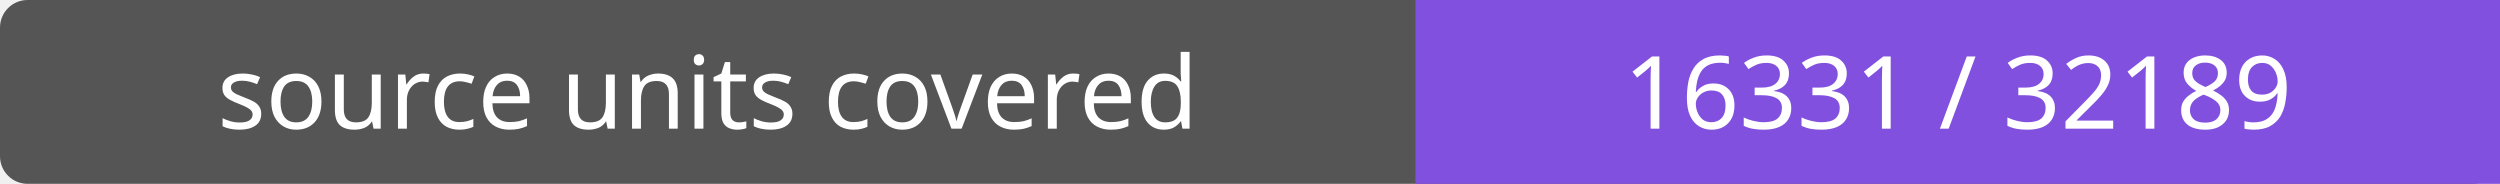
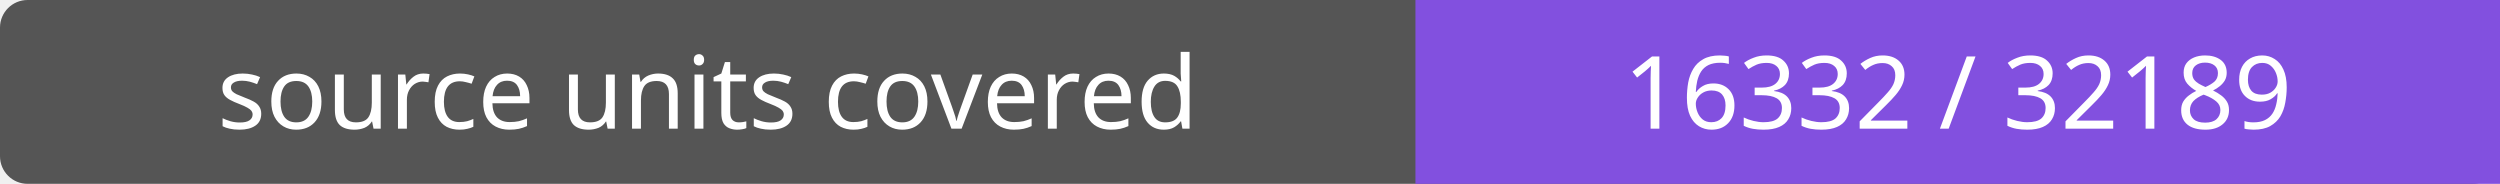
- <svg xmlns="http://www.w3.org/2000/svg" width="272" height="20" role="img" aria-label="source units covered: 16331 / 32189">
+ <svg xmlns="http://www.w3.org/2000/svg" width="272" height="20" role="img" aria-label="source units covered: 16332 / 32189">
  <rect width="272" height="20" rx="3" fill="#555" />
  <path fill="#8250df" d="M154 0h118v20H154z" />
  <g fill="#fff" text-anchor="middle" font-family="Verdana,sans-serif" font-size="11">
    <text x="77.0" y="14">source units covered</text>
-     <text x="213.0" y="14">16331 / 32189</text>
+     <text x="213.0" y="14">16332 / 32189</text>
  </g>
</svg>
